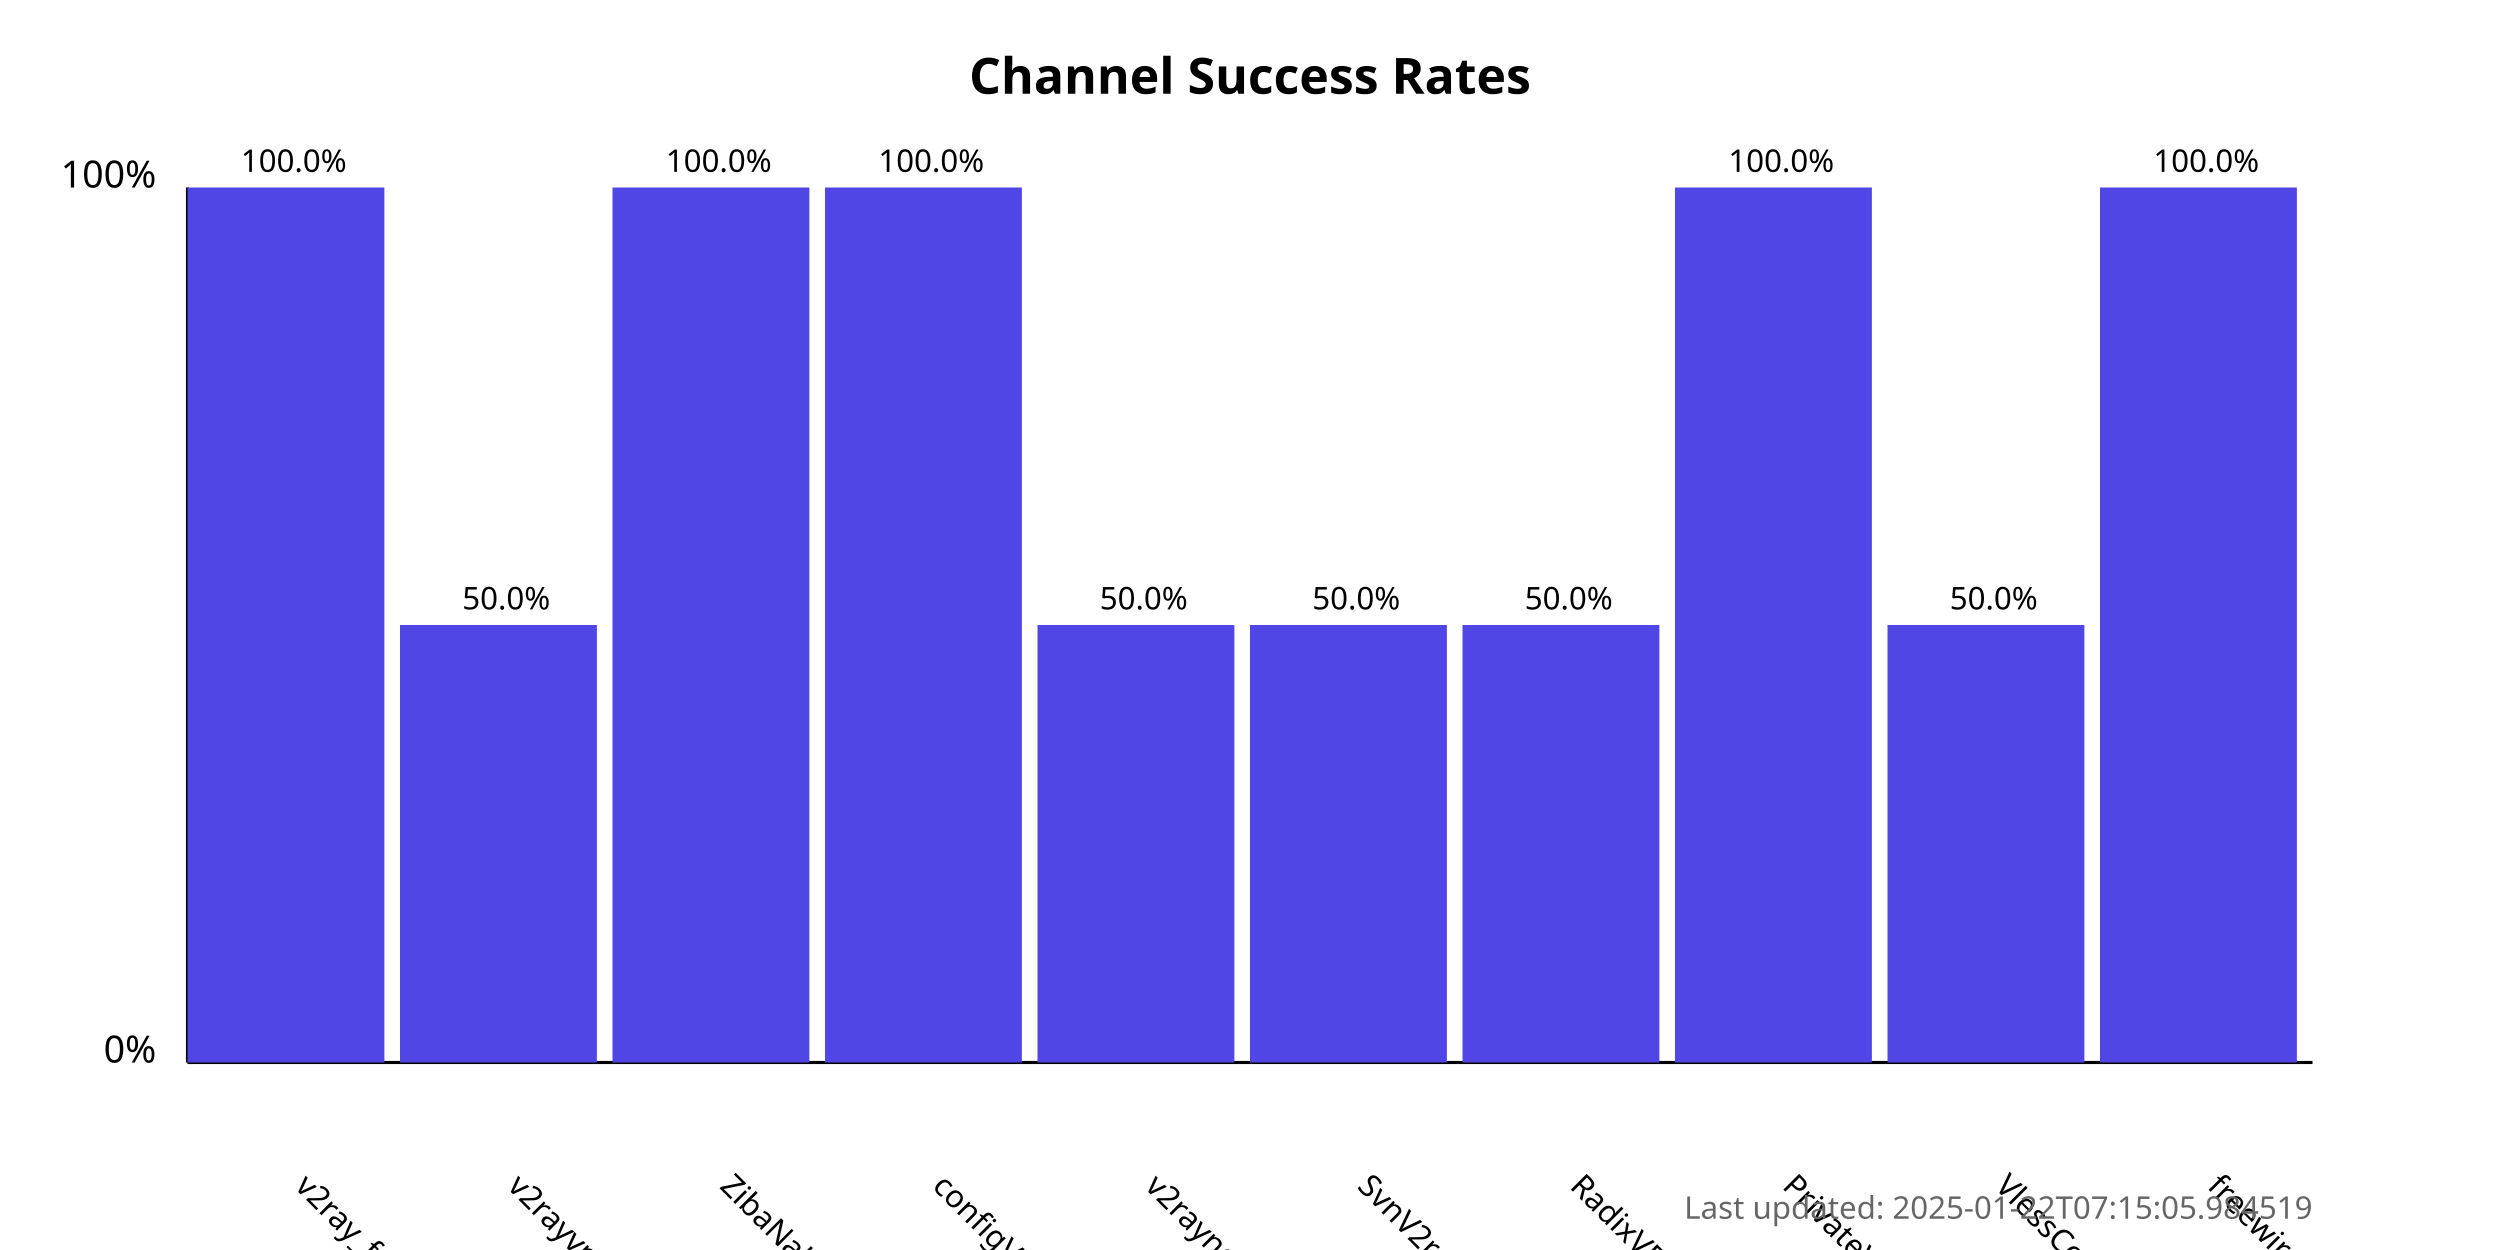
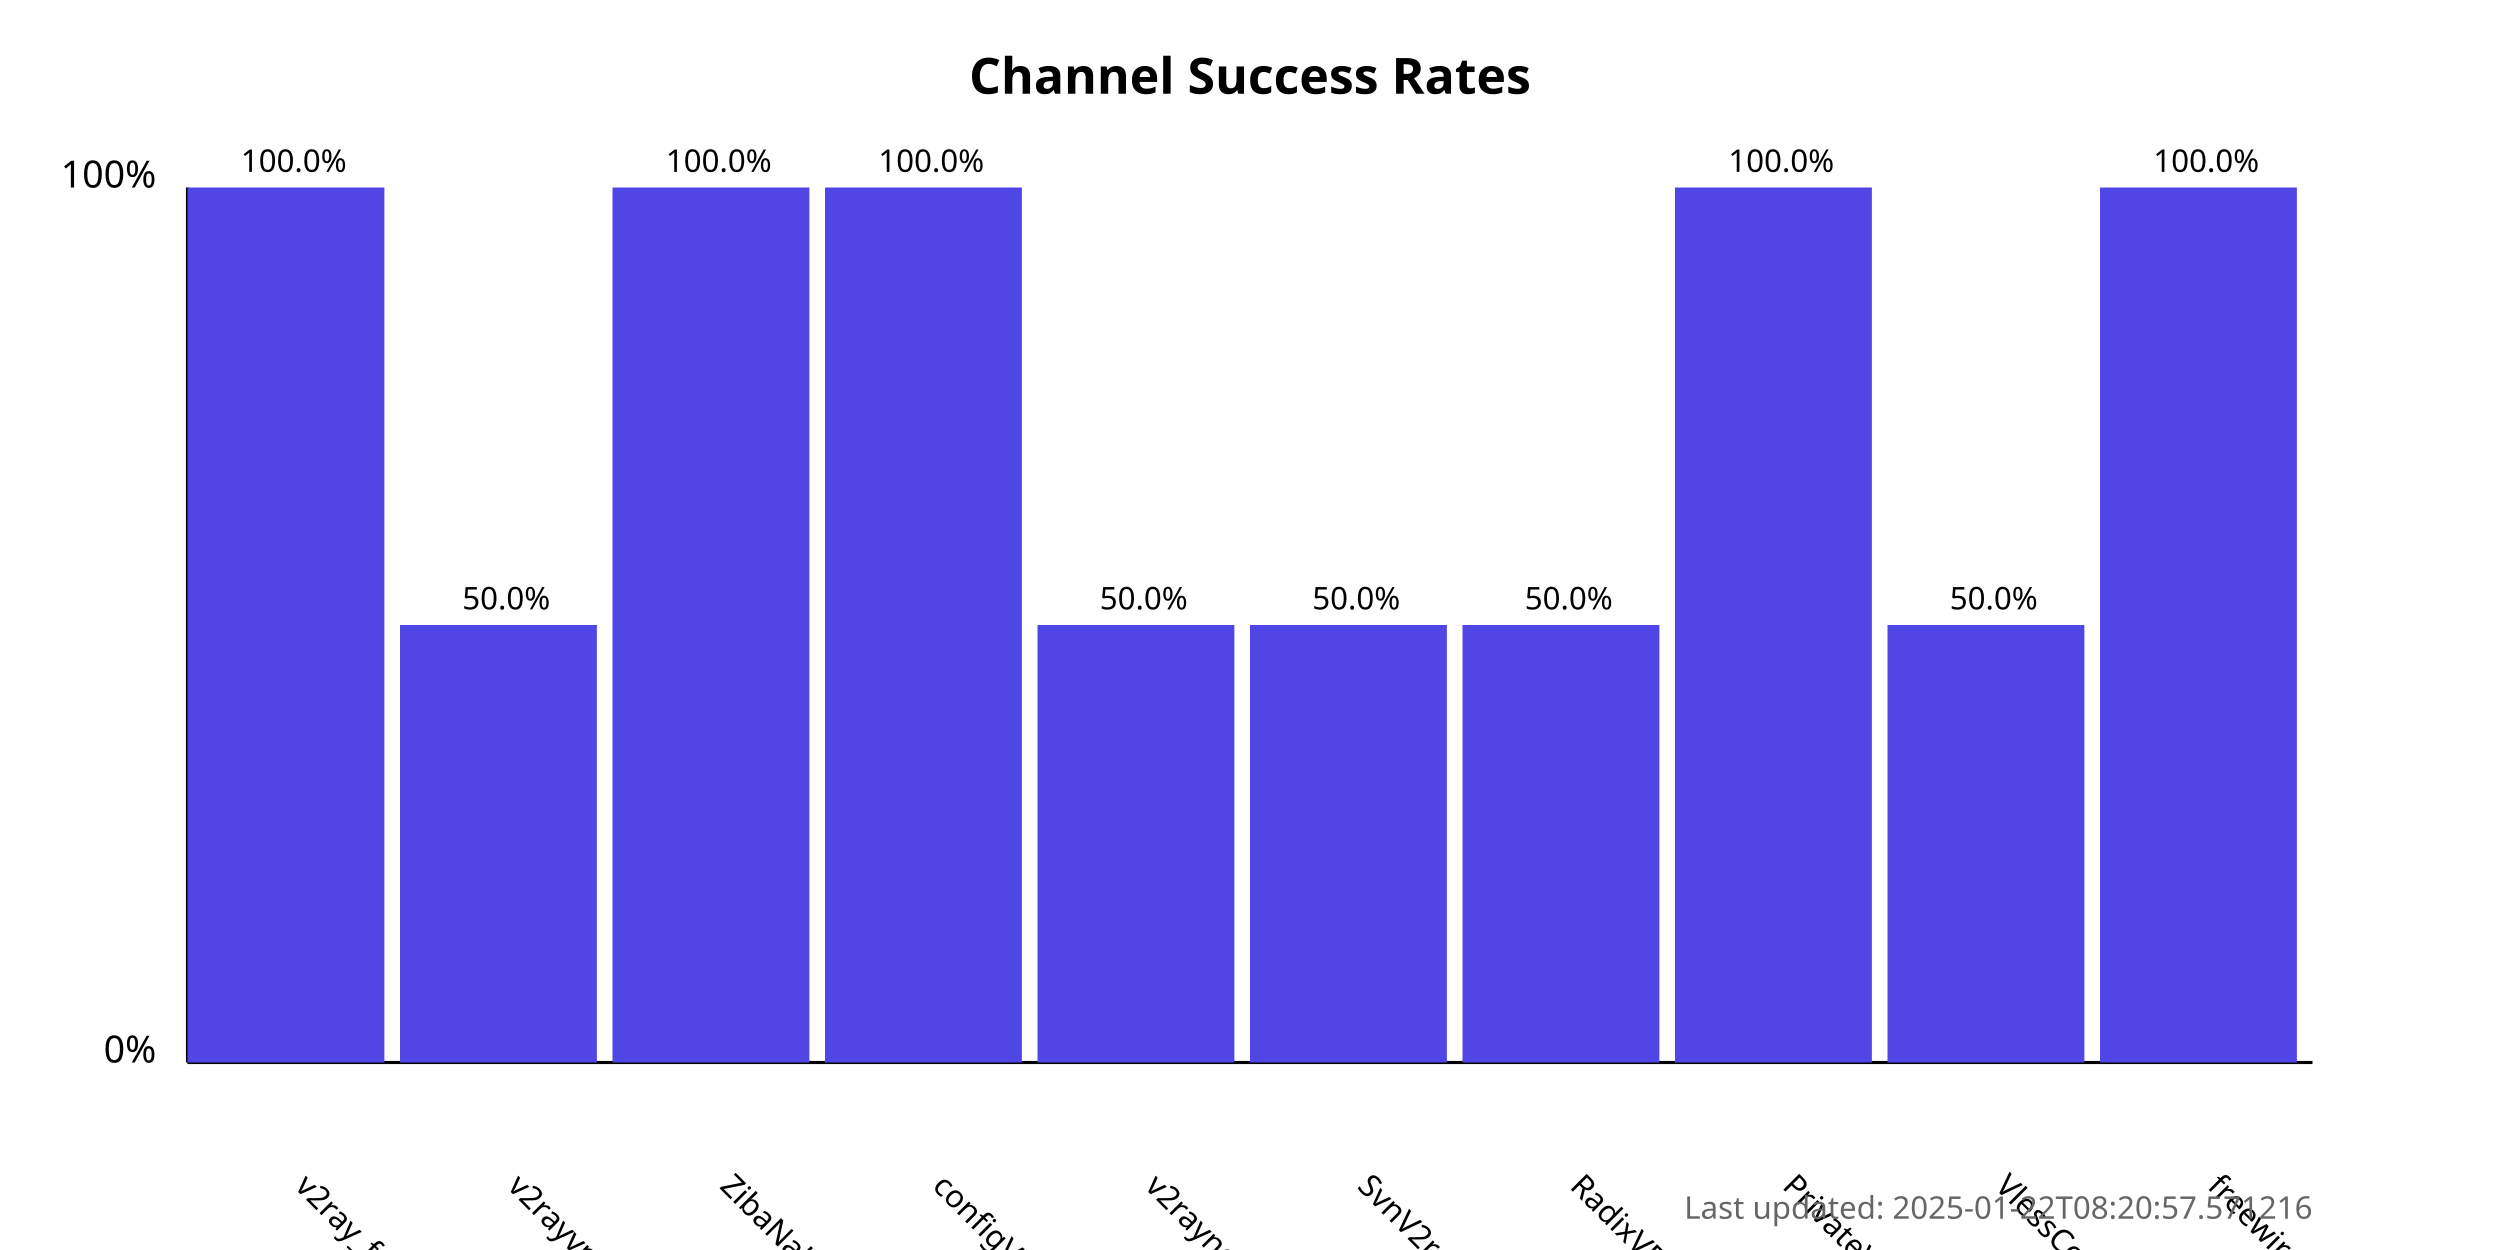
<svg xmlns="http://www.w3.org/2000/svg" width="800" height="400">
  <style>
            .chart-title { font: bold 16px sans-serif; }
            .axis-label { font: 12px sans-serif; }
            .tick-label { font: 10px sans-serif; }
            .bar { fill: #4f46e5; }
            .bar:hover { fill: #6366f1; }
            .timestamp { font: 10px sans-serif; fill: #666; }
        </style>
  <text x="400.0" y="30" text-anchor="middle" class="chart-title">
            Channel Success Rates
        </text>
  <line x1="60" y1="340" x2="60" y2="60" stroke="black" stroke-width="1" />
  <line x1="60" y1="340" x2="740" y2="340" stroke="black" stroke-width="1" />
  <text x="50" y="340" text-anchor="end" class="axis-label">0%</text>
  <text x="50" y="60" text-anchor="end" class="axis-label">100%</text>
  <g>
    <rect x="60" y="60.0" width="63.0" height="280.0" class="bar" />
    <text x="94.0" y="380" transform="rotate(45, 94.0, 380)" text-anchor="start" class="tick-label">
                v2ray_free_conf
            </text>
    <text x="94.0" y="55.0" text-anchor="middle" class="tick-label">
                100.0%
            </text>
  </g>
  <g>
    <rect x="128.0" y="200.0" width="63.0" height="140.0" class="bar" />
    <text x="162.0" y="380" transform="rotate(45, 162.0, 380)" text-anchor="start" class="tick-label">
                v2rayvpno
            </text>
    <text x="162.0" y="195.0" text-anchor="middle" class="tick-label">
                50.0%
            </text>
  </g>
  <g>
    <rect x="196.0" y="60.0" width="63.0" height="280.0" class="bar" />
    <text x="230.0" y="380" transform="rotate(45, 230.0, 380)" text-anchor="start" class="tick-label">
                ZibaNabz
            </text>
    <text x="230.0" y="55.0" text-anchor="middle" class="tick-label">
                100.0%
            </text>
  </g>
  <g>
    <rect x="264.0" y="60.0" width="63.0" height="280.0" class="bar" />
    <text x="298.0" y="380" transform="rotate(45, 298.0, 380)" text-anchor="start" class="tick-label">
                configV2rayForFree
            </text>
    <text x="298.0" y="55.0" text-anchor="middle" class="tick-label">
                100.0%
            </text>
  </g>
  <g>
    <rect x="332.0" y="200.0" width="63.0" height="140.0" class="bar" />
    <text x="366.0" y="380" transform="rotate(45, 366.0, 380)" text-anchor="start" class="tick-label">
                v2rayngvpn
            </text>
    <text x="366.0" y="195.0" text-anchor="middle" class="tick-label">
                50.0%
            </text>
  </g>
  <g>
    <rect x="400.0" y="200.0" width="63.0" height="140.0" class="bar" />
    <text x="434.0" y="380" transform="rotate(45, 434.0, 380)" text-anchor="start" class="tick-label">
                SvnV2ray
            </text>
    <text x="434.0" y="195.0" text-anchor="middle" class="tick-label">
                50.0%
            </text>
  </g>
  <g>
    <rect x="468.0" y="200.0" width="63.0" height="140.0" class="bar" />
    <text x="502.0" y="380" transform="rotate(45, 502.0, 380)" text-anchor="start" class="tick-label">
                RadixVPN
            </text>
    <text x="502.0" y="195.0" text-anchor="middle" class="tick-label">
                50.0%
            </text>
  </g>
  <g>
    <rect x="536.0" y="60.0" width="63.0" height="280.0" class="bar" />
    <text x="570.0" y="380" transform="rotate(45, 570.0, 380)" text-anchor="start" class="tick-label">
                PrivateVPNs
            </text>
    <text x="570.0" y="55.0" text-anchor="middle" class="tick-label">
                100.0%
            </text>
  </g>
  <g>
    <rect x="604.0" y="200.0" width="63.0" height="140.0" class="bar" />
    <text x="638.0" y="380" transform="rotate(45, 638.0, 380)" text-anchor="start" class="tick-label">
                VlessConfig
            </text>
    <text x="638.0" y="195.0" text-anchor="middle" class="tick-label">
                50.0%
            </text>
  </g>
  <g>
    <rect x="672.0" y="60.0" width="63.0" height="280.0" class="bar" />
    <text x="706.0" y="380" transform="rotate(45, 706.0, 380)" text-anchor="start" class="tick-label">
                freewireguard
            </text>
    <text x="706.0" y="55.0" text-anchor="middle" class="tick-label">
                100.0%
            </text>
  </g>
  <text x="740" y="390" text-anchor="end" class="timestamp">
-             Last updated: 2025-01-22T07:15:05.984519
+             Last updated: 2025-01-22T08:20:57.571216
        </text>
</svg>
